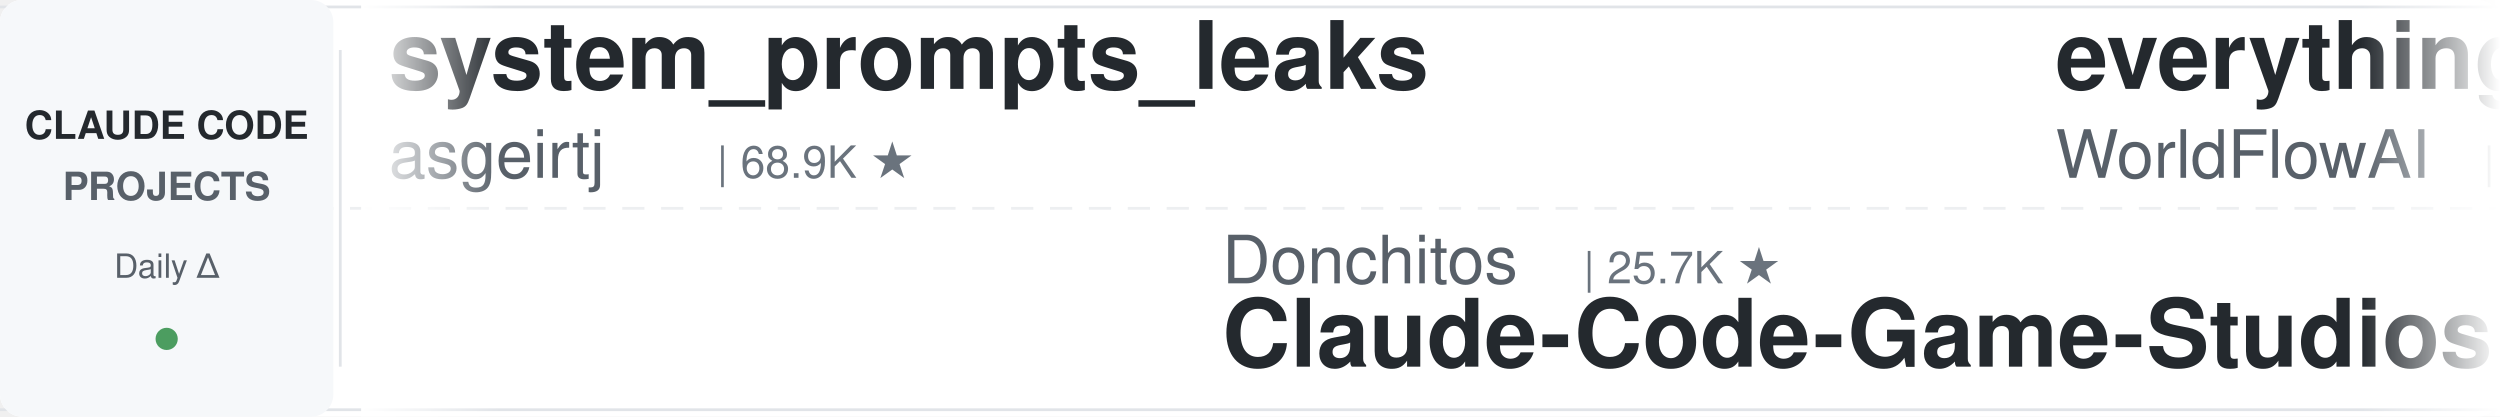
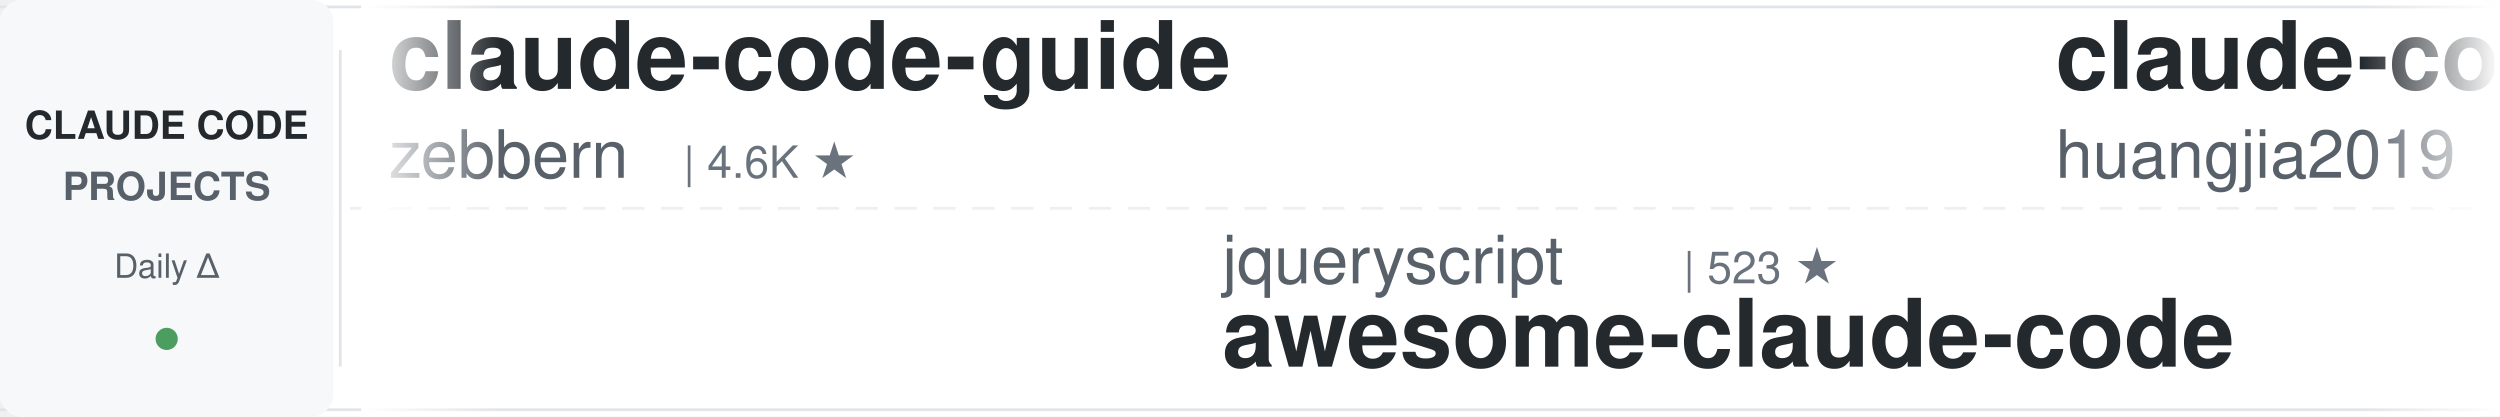
<svg xmlns="http://www.w3.org/2000/svg" width="900" height="150">
  <defs>
    <linearGradient id="leftFade" x1="0%" y1="0%" x2="100%" y2="0%">
      <stop offset="0%" style="stop-color:#ffffff;stop-opacity:1" />
      <stop offset="100%" style="stop-color:#ffffff;stop-opacity:0" />
    </linearGradient>
    <linearGradient id="rightFade" x1="0%" y1="0%" x2="100%" y2="0%">
      <stop offset="0%" style="stop-color:#ffffff;stop-opacity:0" />
      <stop offset="100%" style="stop-color:#ffffff;stop-opacity:1" />
    </linearGradient>
  </defs>
  <rect width="900" height="150" fill="#ffffff" rx="8" />
  <rect x="0" y="2" width="900" height="1" fill="#e1e4e8" />
  <rect x="0" y="147" width="900" height="1" fill="#e1e4e8" />
  <line x1="0" y1="75" x2="900" y2="75" stroke="#e1e4e8" stroke-width="1" stroke-dasharray="8 6" opacity="0.6" />
  <rect x="0" y="0" width="120" height="150" fill="#f6f8fa" rx="8" />
  <text x="60" y="50" font-family="-apple-system, BlinkMacSystemFont, 'Segoe UI', Helvetica, Arial, sans-serif" font-size="14" font-weight="600" fill="#24292e" text-anchor="middle">CLAUDE CODE</text>
  <text x="60" y="72" font-family="-apple-system, BlinkMacSystemFont, 'Segoe UI', Helvetica, Arial, sans-serif" font-size="14" font-weight="600" fill="#586069" text-anchor="middle">PROJECTS</text>
  <text x="60" y="100" font-family="-apple-system, BlinkMacSystemFont, 'Segoe UI', Helvetica, Arial, sans-serif" font-size="12" font-weight="500" fill="#586069" text-anchor="middle">Daily Δ</text>
  <circle cx="60" cy="122" r="4" fill="#22863a" opacity="0.8" />
  <rect x="122" y="18" width="1" height="114" fill="#e1e4e8" />
  <clipPath id="tickerClip">
    <rect x="130" y="0" width="770" height="150" />
  </clipPath>
  <g clip-path="url(#tickerClip)">
    <g id="tickerItems">
      <animateTransform attributeName="transform" attributeType="XML" type="translate" from="0 0" to="-3000 0" dur="54s" repeatCount="indefinite" />
      <g transform="translate(0, 0)">
-         <text x="140" y="32" font-family="-apple-system, BlinkMacSystemFont, 'Segoe UI', Helvetica, Arial, sans-serif" font-size="34" font-weight="600" fill="#24292e">system_prompts_leaks</text>
-         <text x="140" y="64" font-family="-apple-system, BlinkMacSystemFont, 'Segoe UI', Helvetica, Arial, sans-serif" font-size="24" font-weight="400" fill="#586069">asgeirtj</text>
-         <text x="258" y="64" font-family="-apple-system, BlinkMacSystemFont, 'Segoe UI', Helvetica, Arial, sans-serif" font-size="16" font-weight="500" fill="#6a737d">| 68.9K ★</text>
+         <text x="140" y="32" font-family="-apple-system, BlinkMacSystemFont, 'Segoe UI', Helvetica, Arial, sans-serif" font-size="34" font-weight="600" fill="#24292e">claude-code-guide</text>
+         <text x="140" y="64" font-family="-apple-system, BlinkMacSystemFont, 'Segoe UI', Helvetica, Arial, sans-serif" font-size="24" font-weight="400" fill="#586069">zebbern</text>
+         <text x="246" y="64" font-family="-apple-system, BlinkMacSystemFont, 'Segoe UI', Helvetica, Arial, sans-serif" font-size="16" font-weight="500" fill="#6a737d">| 4.6K ★</text>
      </g>
      <g transform="translate(300, 0)">
-         <text x="140" y="102" font-family="-apple-system, BlinkMacSystemFont, 'Segoe UI', Helvetica, Arial, sans-serif" font-size="24" font-weight="400" fill="#586069">Donchitos</text>
-         <text x="270" y="102" font-family="-apple-system, BlinkMacSystemFont, 'Segoe UI', Helvetica, Arial, sans-serif" font-size="16" font-weight="500" fill="#6a737d">| 25.7K ★</text>
-         <text x="140" y="132" font-family="-apple-system, BlinkMacSystemFont, 'Segoe UI', Helvetica, Arial, sans-serif" font-size="34" font-weight="600" fill="#24292e">Claude-Code-Game-Studios</text>
+         <text x="140" y="102" font-family="-apple-system, BlinkMacSystemFont, 'Segoe UI', Helvetica, Arial, sans-serif" font-size="24" font-weight="400" fill="#586069">jqueryscript</text>
+         <text x="306" y="102" font-family="-apple-system, BlinkMacSystemFont, 'Segoe UI', Helvetica, Arial, sans-serif" font-size="16" font-weight="500" fill="#6a737d">| 523 ★</text>
+         <text x="140" y="132" font-family="-apple-system, BlinkMacSystemFont, 'Segoe UI', Helvetica, Arial, sans-serif" font-size="34" font-weight="600" fill="#24292e">awesome-claude-code</text>
      </g>
      <g transform="translate(600, 0)">
-         <text x="140" y="32" font-family="-apple-system, BlinkMacSystemFont, 'Segoe UI', Helvetica, Arial, sans-serif" font-size="34" font-weight="600" fill="#24292e">everything-claude-code</text>
-         <text x="140" y="64" font-family="-apple-system, BlinkMacSystemFont, 'Segoe UI', Helvetica, Arial, sans-serif" font-size="24" font-weight="400" fill="#586069">WorldFlowAI</text>
-         <text x="294" y="64" font-family="-apple-system, BlinkMacSystemFont, 'Segoe UI', Helvetica, Arial, sans-serif" font-size="16" font-weight="500" fill="#6a737d">| 4.0K ★</text>
+         <text x="140" y="32" font-family="-apple-system, BlinkMacSystemFont, 'Segoe UI', Helvetica, Arial, sans-serif" font-size="34" font-weight="600" fill="#24292e">claude-code-engineering</text>
+         <text x="140" y="64" font-family="-apple-system, BlinkMacSystemFont, 'Segoe UI', Helvetica, Arial, sans-serif" font-size="24" font-weight="400" fill="#586069">huangjia2019</text>
+         <text x="306" y="64" font-family="-apple-system, BlinkMacSystemFont, 'Segoe UI', Helvetica, Arial, sans-serif" font-size="16" font-weight="500" fill="#6a737d">| 1.1K ★</text>
      </g>
      <g transform="translate(900, 0)">
-         <text x="140" y="102" font-family="-apple-system, BlinkMacSystemFont, 'Segoe UI', Helvetica, Arial, sans-serif" font-size="24" font-weight="400" fill="#586069">JrCx7scC</text>
-         <text x="258" y="102" font-family="-apple-system, BlinkMacSystemFont, 'Segoe UI', Helvetica, Arial, sans-serif" font-size="16" font-weight="500" fill="#6a737d">| 376 ★</text>
+         <text x="140" y="102" font-family="-apple-system, BlinkMacSystemFont, 'Segoe UI', Helvetica, Arial, sans-serif" font-size="24" font-weight="400" fill="#586069">Piebald-AI</text>
+         <text x="282" y="102" font-family="-apple-system, BlinkMacSystemFont, 'Segoe UI', Helvetica, Arial, sans-serif" font-size="16" font-weight="500" fill="#6a737d">| 12.8K ★</text>
+         <text x="140" y="132" font-family="-apple-system, BlinkMacSystemFont, 'Segoe UI', Helvetica, Arial, sans-serif" font-size="34" font-weight="600" fill="#24292e">claude-code-system-promp...</text>
+       </g>
+       <g transform="translate(1200, 0)">
+         <text x="140" y="32" font-family="-apple-system, BlinkMacSystemFont, 'Segoe UI', Helvetica, Arial, sans-serif" font-size="34" font-weight="600" fill="#24292e">claude-code-router</text>
+         <text x="140" y="64" font-family="-apple-system, BlinkMacSystemFont, 'Segoe UI', Helvetica, Arial, sans-serif" font-size="24" font-weight="400" fill="#586069">musistudio</text>
+         <text x="282" y="64" font-family="-apple-system, BlinkMacSystemFont, 'Segoe UI', Helvetica, Arial, sans-serif" font-size="16" font-weight="500" fill="#6a737d">| 37.5K ★</text>
+       </g>
+       <g transform="translate(1500, 0)">
+         <text x="140" y="102" font-family="-apple-system, BlinkMacSystemFont, 'Segoe UI', Helvetica, Arial, sans-serif" font-size="24" font-weight="400" fill="#586069">hangsman</text>
+         <text x="258" y="102" font-family="-apple-system, BlinkMacSystemFont, 'Segoe UI', Helvetica, Arial, sans-serif" font-size="16" font-weight="500" fill="#6a737d">| 797 ★</text>
        <text x="140" y="132" font-family="-apple-system, BlinkMacSystemFont, 'Segoe UI', Helvetica, Arial, sans-serif" font-size="34" font-weight="600" fill="#24292e">claude-code-source</text>
      </g>
-       <g transform="translate(1200, 0)">
-         <text x="140" y="32" font-family="-apple-system, BlinkMacSystemFont, 'Segoe UI', Helvetica, Arial, sans-serif" font-size="34" font-weight="600" fill="#24292e">claude-code-base-action</text>
-         <text x="140" y="64" font-family="-apple-system, BlinkMacSystemFont, 'Segoe UI', Helvetica, Arial, sans-serif" font-size="24" font-weight="400" fill="#586069">anthropics</text>
-         <text x="282" y="64" font-family="-apple-system, BlinkMacSystemFont, 'Segoe UI', Helvetica, Arial, sans-serif" font-size="16" font-weight="500" fill="#6a737d">| 995 ★</text>
-       </g>
-       <g transform="translate(1500, 0)">
-         <text x="140" y="102" font-family="-apple-system, BlinkMacSystemFont, 'Segoe UI', Helvetica, Arial, sans-serif" font-size="24" font-weight="400" fill="#586069">lorryjovens-hub</text>
-         <text x="342" y="102" font-family="-apple-system, BlinkMacSystemFont, 'Segoe UI', Helvetica, Arial, sans-serif" font-size="16" font-weight="500" fill="#6a737d">| 1.7K ★</text>
-         <text x="140" y="132" font-family="-apple-system, BlinkMacSystemFont, 'Segoe UI', Helvetica, Arial, sans-serif" font-size="34" font-weight="600" fill="#24292e">claude-code-rust</text>
-       </g>
      <g transform="translate(1800, 0)">
-         <text x="140" y="32" font-family="-apple-system, BlinkMacSystemFont, 'Segoe UI', Helvetica, Arial, sans-serif" font-size="34" font-weight="600" fill="#24292e">awesome-claude-code</text>
-         <text x="140" y="64" font-family="-apple-system, BlinkMacSystemFont, 'Segoe UI', Helvetica, Arial, sans-serif" font-size="24" font-weight="400" fill="#586069">jqueryscript</text>
-         <text x="306" y="64" font-family="-apple-system, BlinkMacSystemFont, 'Segoe UI', Helvetica, Arial, sans-serif" font-size="16" font-weight="500" fill="#6a737d">| 523 ★</text>
+         <text x="140" y="32" font-family="-apple-system, BlinkMacSystemFont, 'Segoe UI', Helvetica, Arial, sans-serif" font-size="34" font-weight="600" fill="#24292e">pi-vs-claude-code</text>
+         <text x="140" y="64" font-family="-apple-system, BlinkMacSystemFont, 'Segoe UI', Helvetica, Arial, sans-serif" font-size="24" font-weight="400" fill="#586069">disler</text>
+         <text x="234" y="64" font-family="-apple-system, BlinkMacSystemFont, 'Segoe UI', Helvetica, Arial, sans-serif" font-size="16" font-weight="500" fill="#6a737d">| 1.7K ★</text>
      </g>
      <g transform="translate(2100, 0)">
-         <text x="140" y="102" font-family="-apple-system, BlinkMacSystemFont, 'Segoe UI', Helvetica, Arial, sans-serif" font-size="24" font-weight="400" fill="#586069">ykdojo</text>
-         <text x="234" y="102" font-family="-apple-system, BlinkMacSystemFont, 'Segoe UI', Helvetica, Arial, sans-serif" font-size="16" font-weight="500" fill="#6a737d">| 10.2K ★</text>
-         <text x="140" y="132" font-family="-apple-system, BlinkMacSystemFont, 'Segoe UI', Helvetica, Arial, sans-serif" font-size="34" font-weight="600" fill="#24292e">claude-code-tips</text>
+         <text x="140" y="102" font-family="-apple-system, BlinkMacSystemFont, 'Segoe UI', Helvetica, Arial, sans-serif" font-size="24" font-weight="400" fill="#586069">https-deeplearning-ai</text>
+         <text x="414" y="102" font-family="-apple-system, BlinkMacSystemFont, 'Segoe UI', Helvetica, Arial, sans-serif" font-size="16" font-weight="500" fill="#6a737d">| 554 ★</text>
+         <text x="140" y="132" font-family="-apple-system, BlinkMacSystemFont, 'Segoe UI', Helvetica, Arial, sans-serif" font-size="34" font-weight="600" fill="#24292e">sc-claude-code-files</text>
      </g>
      <g transform="translate(2400, 0)">
-         <text x="140" y="32" font-family="-apple-system, BlinkMacSystemFont, 'Segoe UI', Helvetica, Arial, sans-serif" font-size="34" font-weight="600" fill="#24292e">claude-code-harness</text>
-         <text x="140" y="64" font-family="-apple-system, BlinkMacSystemFont, 'Segoe UI', Helvetica, Arial, sans-serif" font-size="24" font-weight="400" fill="#586069">Chachamaru127</text>
-         <text x="318" y="64" font-family="-apple-system, BlinkMacSystemFont, 'Segoe UI', Helvetica, Arial, sans-serif" font-size="16" font-weight="500" fill="#6a737d">| 3.1K ★</text>
+         <text x="140" y="32" font-family="-apple-system, BlinkMacSystemFont, 'Segoe UI', Helvetica, Arial, sans-serif" font-size="34" font-weight="600" fill="#24292e">claude-code-skills</text>
+         <text x="140" y="64" font-family="-apple-system, BlinkMacSystemFont, 'Segoe UI', Helvetica, Arial, sans-serif" font-size="24" font-weight="400" fill="#586069">daymade</text>
+         <text x="246" y="64" font-family="-apple-system, BlinkMacSystemFont, 'Segoe UI', Helvetica, Arial, sans-serif" font-size="16" font-weight="500" fill="#6a737d">| 1.4K ★</text>
      </g>
      <g transform="translate(2700, 0)">
-         <text x="140" y="102" font-family="-apple-system, BlinkMacSystemFont, 'Segoe UI', Helvetica, Arial, sans-serif" font-size="24" font-weight="400" fill="#586069">Windy3f3f3f3f</text>
-         <text x="318" y="102" font-family="-apple-system, BlinkMacSystemFont, 'Segoe UI', Helvetica, Arial, sans-serif" font-size="16" font-weight="500" fill="#6a737d">| 3.7K ★</text>
-         <text x="140" y="132" font-family="-apple-system, BlinkMacSystemFont, 'Segoe UI', Helvetica, Arial, sans-serif" font-size="34" font-weight="600" fill="#24292e">how-claude-code-works</text>
+         <text x="140" y="102" font-family="-apple-system, BlinkMacSystemFont, 'Segoe UI', Helvetica, Arial, sans-serif" font-size="24" font-weight="400" fill="#586069">pedrohcgs</text>
+         <text x="270" y="102" font-family="-apple-system, BlinkMacSystemFont, 'Segoe UI', Helvetica, Arial, sans-serif" font-size="16" font-weight="500" fill="#6a737d">| 1.6K ★</text>
+         <text x="140" y="132" font-family="-apple-system, BlinkMacSystemFont, 'Segoe UI', Helvetica, Arial, sans-serif" font-size="34" font-weight="600" fill="#24292e">claude-code-my-workflow</text>
      </g>
      <g transform="translate(3000, 0)">
-         <text x="140" y="32" font-family="-apple-system, BlinkMacSystemFont, 'Segoe UI', Helvetica, Arial, sans-serif" font-size="34" font-weight="600" fill="#24292e">system_prompts_leaks</text>
-         <text x="140" y="64" font-family="-apple-system, BlinkMacSystemFont, 'Segoe UI', Helvetica, Arial, sans-serif" font-size="24" font-weight="400" fill="#586069">asgeirtj</text>
-         <text x="258" y="64" font-family="-apple-system, BlinkMacSystemFont, 'Segoe UI', Helvetica, Arial, sans-serif" font-size="16" font-weight="500" fill="#6a737d">| 68.9K ★</text>
+         <text x="140" y="32" font-family="-apple-system, BlinkMacSystemFont, 'Segoe UI', Helvetica, Arial, sans-serif" font-size="34" font-weight="600" fill="#24292e">claude-code-guide</text>
+         <text x="140" y="64" font-family="-apple-system, BlinkMacSystemFont, 'Segoe UI', Helvetica, Arial, sans-serif" font-size="24" font-weight="400" fill="#586069">zebbern</text>
+         <text x="246" y="64" font-family="-apple-system, BlinkMacSystemFont, 'Segoe UI', Helvetica, Arial, sans-serif" font-size="16" font-weight="500" fill="#6a737d">| 4.6K ★</text>
      </g>
      <g transform="translate(3300, 0)">
-         <text x="140" y="102" font-family="-apple-system, BlinkMacSystemFont, 'Segoe UI', Helvetica, Arial, sans-serif" font-size="24" font-weight="400" fill="#586069">Donchitos</text>
-         <text x="270" y="102" font-family="-apple-system, BlinkMacSystemFont, 'Segoe UI', Helvetica, Arial, sans-serif" font-size="16" font-weight="500" fill="#6a737d">| 25.7K ★</text>
-         <text x="140" y="132" font-family="-apple-system, BlinkMacSystemFont, 'Segoe UI', Helvetica, Arial, sans-serif" font-size="34" font-weight="600" fill="#24292e">Claude-Code-Game-Studios</text>
+         <text x="140" y="102" font-family="-apple-system, BlinkMacSystemFont, 'Segoe UI', Helvetica, Arial, sans-serif" font-size="24" font-weight="400" fill="#586069">jqueryscript</text>
+         <text x="306" y="102" font-family="-apple-system, BlinkMacSystemFont, 'Segoe UI', Helvetica, Arial, sans-serif" font-size="16" font-weight="500" fill="#6a737d">| 523 ★</text>
+         <text x="140" y="132" font-family="-apple-system, BlinkMacSystemFont, 'Segoe UI', Helvetica, Arial, sans-serif" font-size="34" font-weight="600" fill="#24292e">awesome-claude-code</text>
      </g>
      <g transform="translate(3600, 0)">
-         <text x="140" y="32" font-family="-apple-system, BlinkMacSystemFont, 'Segoe UI', Helvetica, Arial, sans-serif" font-size="34" font-weight="600" fill="#24292e">everything-claude-code</text>
-         <text x="140" y="64" font-family="-apple-system, BlinkMacSystemFont, 'Segoe UI', Helvetica, Arial, sans-serif" font-size="24" font-weight="400" fill="#586069">WorldFlowAI</text>
-         <text x="294" y="64" font-family="-apple-system, BlinkMacSystemFont, 'Segoe UI', Helvetica, Arial, sans-serif" font-size="16" font-weight="500" fill="#6a737d">| 4.0K ★</text>
+         <text x="140" y="32" font-family="-apple-system, BlinkMacSystemFont, 'Segoe UI', Helvetica, Arial, sans-serif" font-size="34" font-weight="600" fill="#24292e">claude-code-engineering</text>
+         <text x="140" y="64" font-family="-apple-system, BlinkMacSystemFont, 'Segoe UI', Helvetica, Arial, sans-serif" font-size="24" font-weight="400" fill="#586069">huangjia2019</text>
+         <text x="306" y="64" font-family="-apple-system, BlinkMacSystemFont, 'Segoe UI', Helvetica, Arial, sans-serif" font-size="16" font-weight="500" fill="#6a737d">| 1.1K ★</text>
      </g>
      <g transform="translate(3900, 0)">
-         <text x="140" y="102" font-family="-apple-system, BlinkMacSystemFont, 'Segoe UI', Helvetica, Arial, sans-serif" font-size="24" font-weight="400" fill="#586069">JrCx7scC</text>
-         <text x="258" y="102" font-family="-apple-system, BlinkMacSystemFont, 'Segoe UI', Helvetica, Arial, sans-serif" font-size="16" font-weight="500" fill="#6a737d">| 376 ★</text>
-         <text x="140" y="132" font-family="-apple-system, BlinkMacSystemFont, 'Segoe UI', Helvetica, Arial, sans-serif" font-size="34" font-weight="600" fill="#24292e">claude-code-source</text>
+         <text x="140" y="102" font-family="-apple-system, BlinkMacSystemFont, 'Segoe UI', Helvetica, Arial, sans-serif" font-size="24" font-weight="400" fill="#586069">Piebald-AI</text>
+         <text x="282" y="102" font-family="-apple-system, BlinkMacSystemFont, 'Segoe UI', Helvetica, Arial, sans-serif" font-size="16" font-weight="500" fill="#6a737d">| 12.8K ★</text>
+         <text x="140" y="132" font-family="-apple-system, BlinkMacSystemFont, 'Segoe UI', Helvetica, Arial, sans-serif" font-size="34" font-weight="600" fill="#24292e">claude-code-system-promp...</text>
      </g>
    </g>
  </g>
  <rect x="130" y="0" width="50" height="150" fill="url(#leftFade)" />
  <rect x="850" y="0" width="50" height="150" fill="url(#rightFade)" />
</svg>
